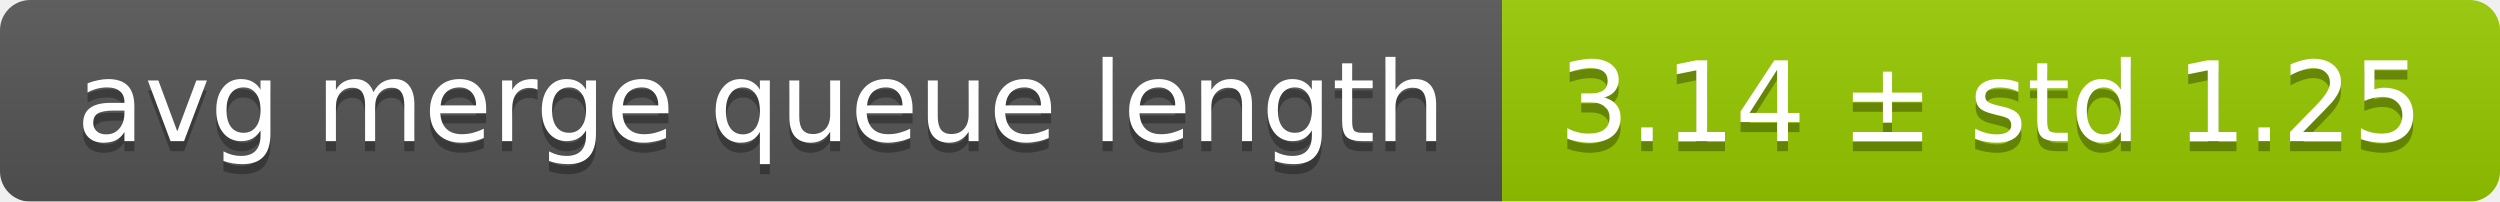
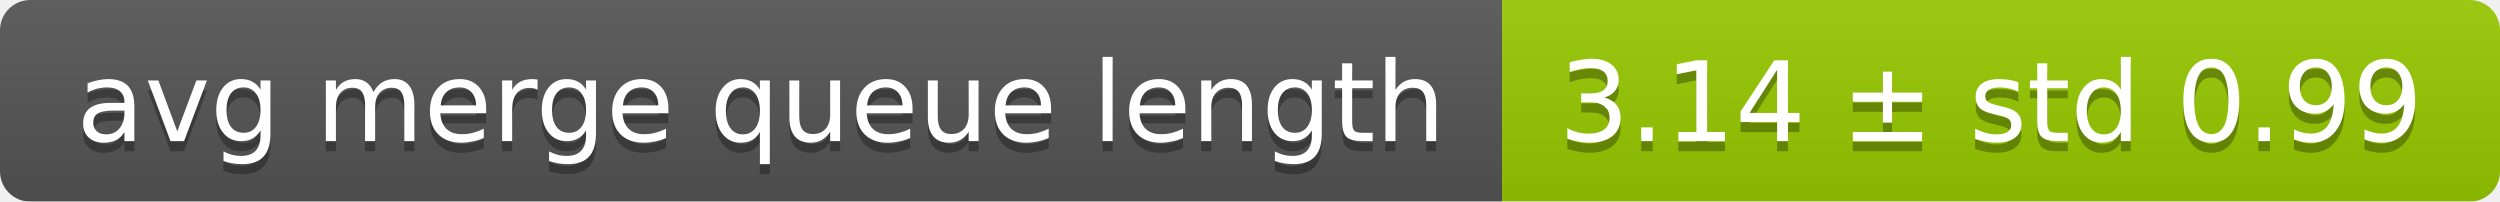
<svg xmlns="http://www.w3.org/2000/svg" width="248" height="20">
  <linearGradient id="smooth" x2="0" y2="100%">
    <stop offset="0" stop-color="#bbb" stop-opacity=".1" />
    <stop offset="1" stop-opacity=".1" />
  </linearGradient>
  <mask id="round">
    <rect width="248" height="20" rx="3" fill="#fff" />
  </mask>
  <g mask="url(#round)">
    <rect width="149" height="20" fill="#555" />
    <rect x="149" width="99" height="20" fill="#97ca00" />
    <rect width="248" height="20" fill="url(#smooth)" />
  </g>
  <g fill="#fff" text-anchor="middle" font-family="DejaVu Sans,Verdana,Geneva,sans-serif" font-size="11">
    <text x="75.5" y="15" fill="#010101" fill-opacity=".3">avg merge queue length</text>
    <text x="75.5" y="14">avg merge queue length</text>
-     <text x="197.5" y="15" fill="#010101" fill-opacity=".3">3.14 ± std 1.25</text>
-     <text x="197.5" y="14">3.14 ± std 1.25</text>
+     <text x="197.5" y="15" fill="#010101" fill-opacity=".3">3.14 ± std 0.99</text>
+     <text x="197.5" y="14">3.14 ± std 0.99</text>
  </g>
</svg>
